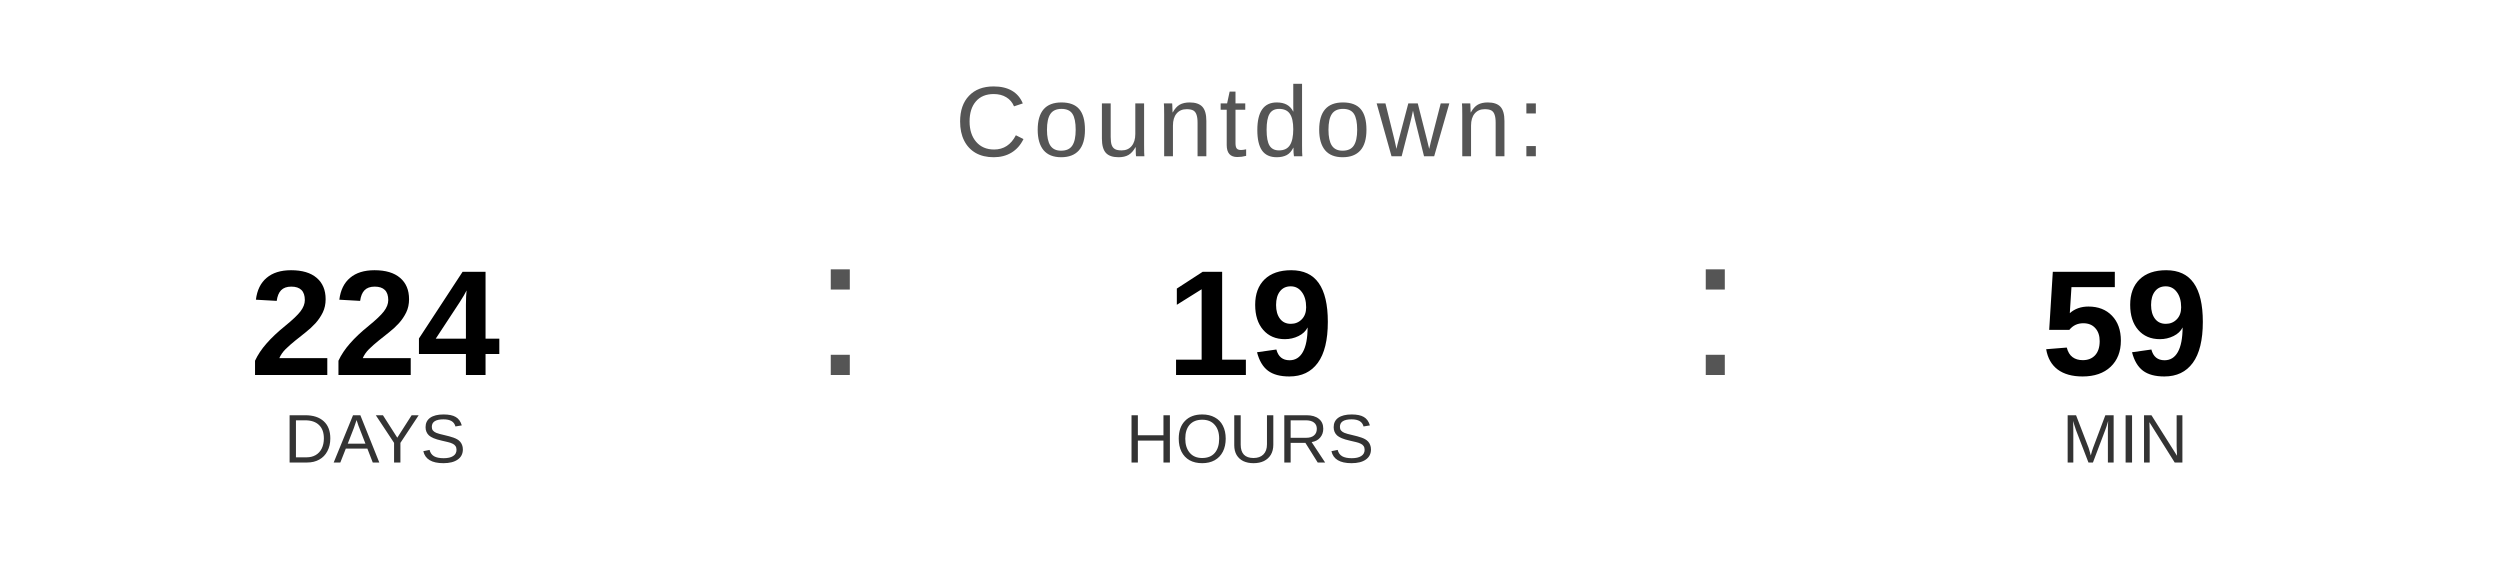
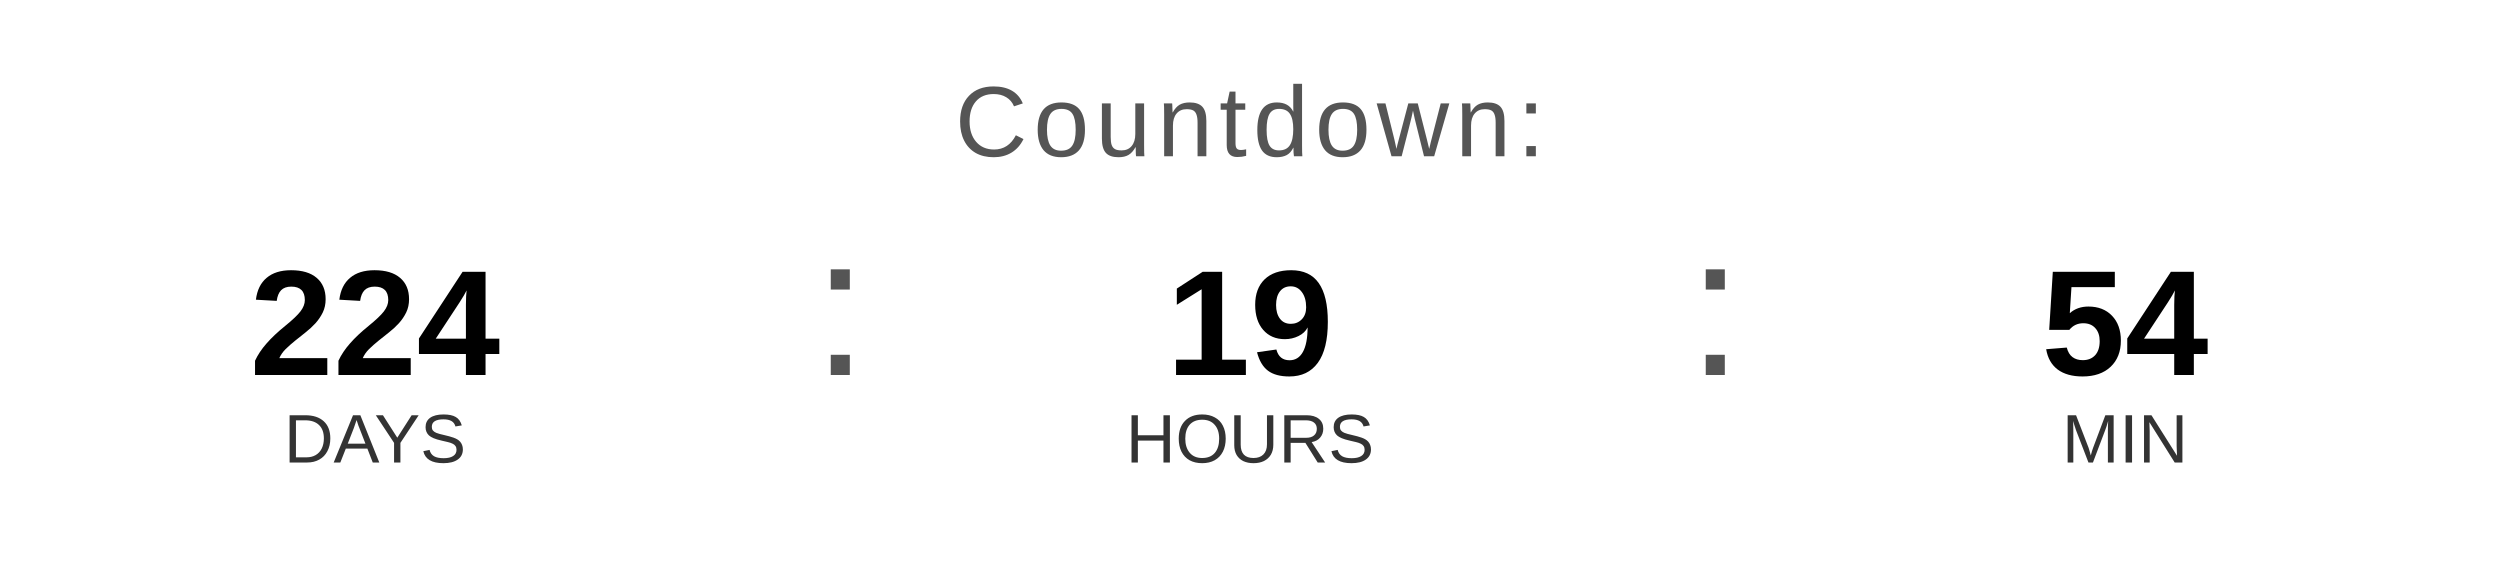
<svg xmlns="http://www.w3.org/2000/svg" width="400" height="90" viewBox="0 0 400 90">
  <text x="200" y="25" font-family="Arial, Helvetica, sans-serif" font-size="16" fill="#555555" text-anchor="middle" letter-spacing="1">
    Countdown:
  </text>
  <text x="60" y="60" font-family="Arial, Helvetica, sans-serif" font-size="24" font-weight="bold" fill="#000000" text-anchor="middle">224</text>
  <text x="60" y="74" font-family="Arial, Helvetica, sans-serif" font-size="11" fill="#333333" text-anchor="middle">DAYS</text>
  <text x="130" y="60" font-family="Arial, sans-serif" font-size="32" fill="#555555">:</text>
  <text x="200" y="60" font-family="Arial, Helvetica, sans-serif" font-size="24" font-weight="bold" fill="#000000" text-anchor="middle">19</text>
  <text x="200" y="74" font-family="Arial, Helvetica, sans-serif" font-size="11" fill="#333333" text-anchor="middle">HOURS</text>
  <text x="270" y="60" font-family="Arial, sans-serif" font-size="32" fill="#555555">:</text>
-   <text x="340" y="60" font-family="Arial, Helvetica, sans-serif" font-size="24" font-weight="bold" fill="#000000" text-anchor="middle">59</text>
+   <text x="340" y="60" font-family="Arial, Helvetica, sans-serif" font-size="24" font-weight="bold" fill="#000000" text-anchor="middle">54</text>
  <text x="340" y="74" font-family="Arial, Helvetica, sans-serif" font-size="11" fill="#333333" text-anchor="middle">MIN</text>
</svg>
